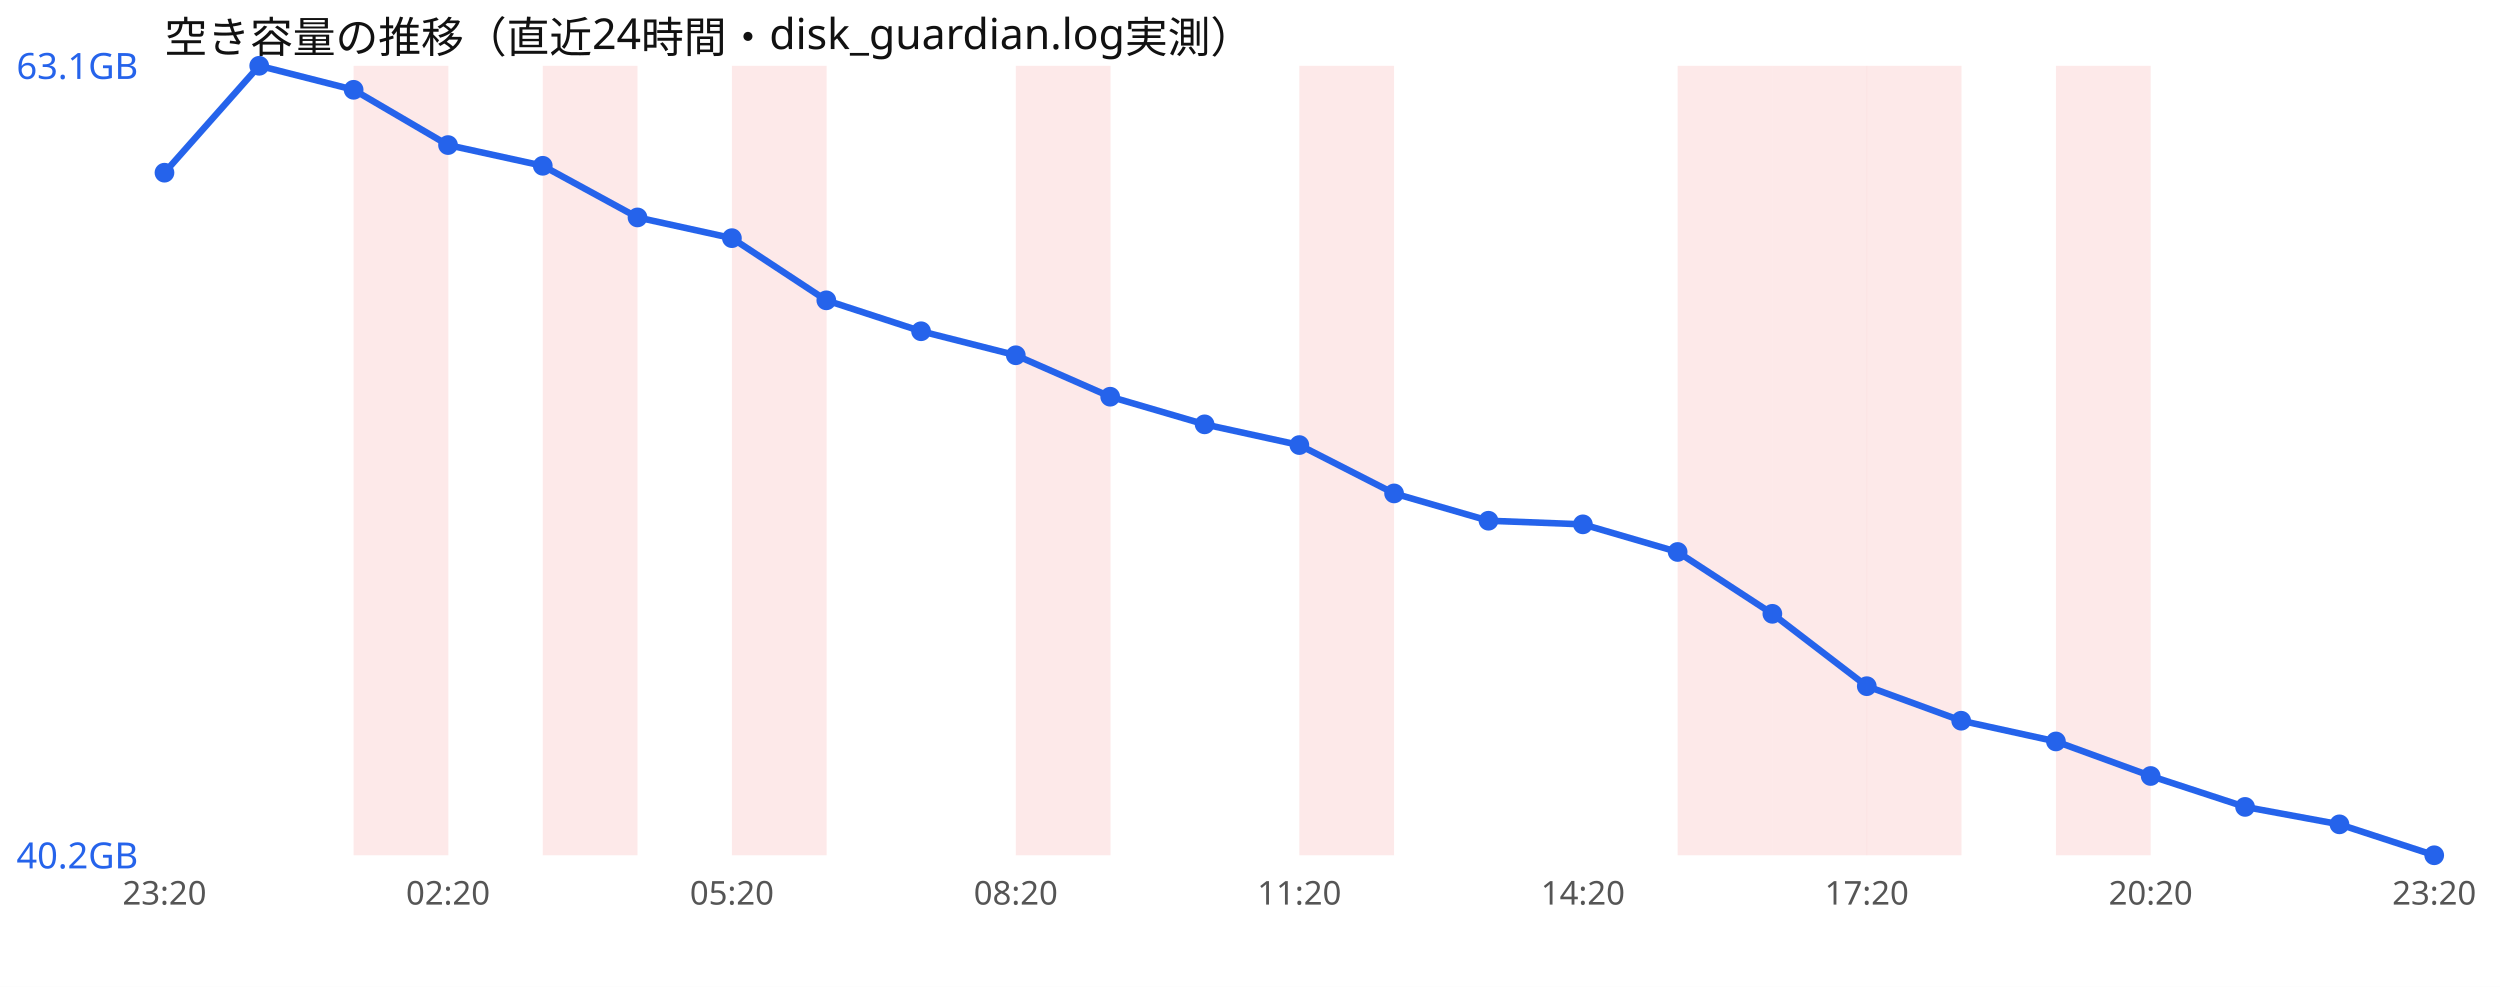
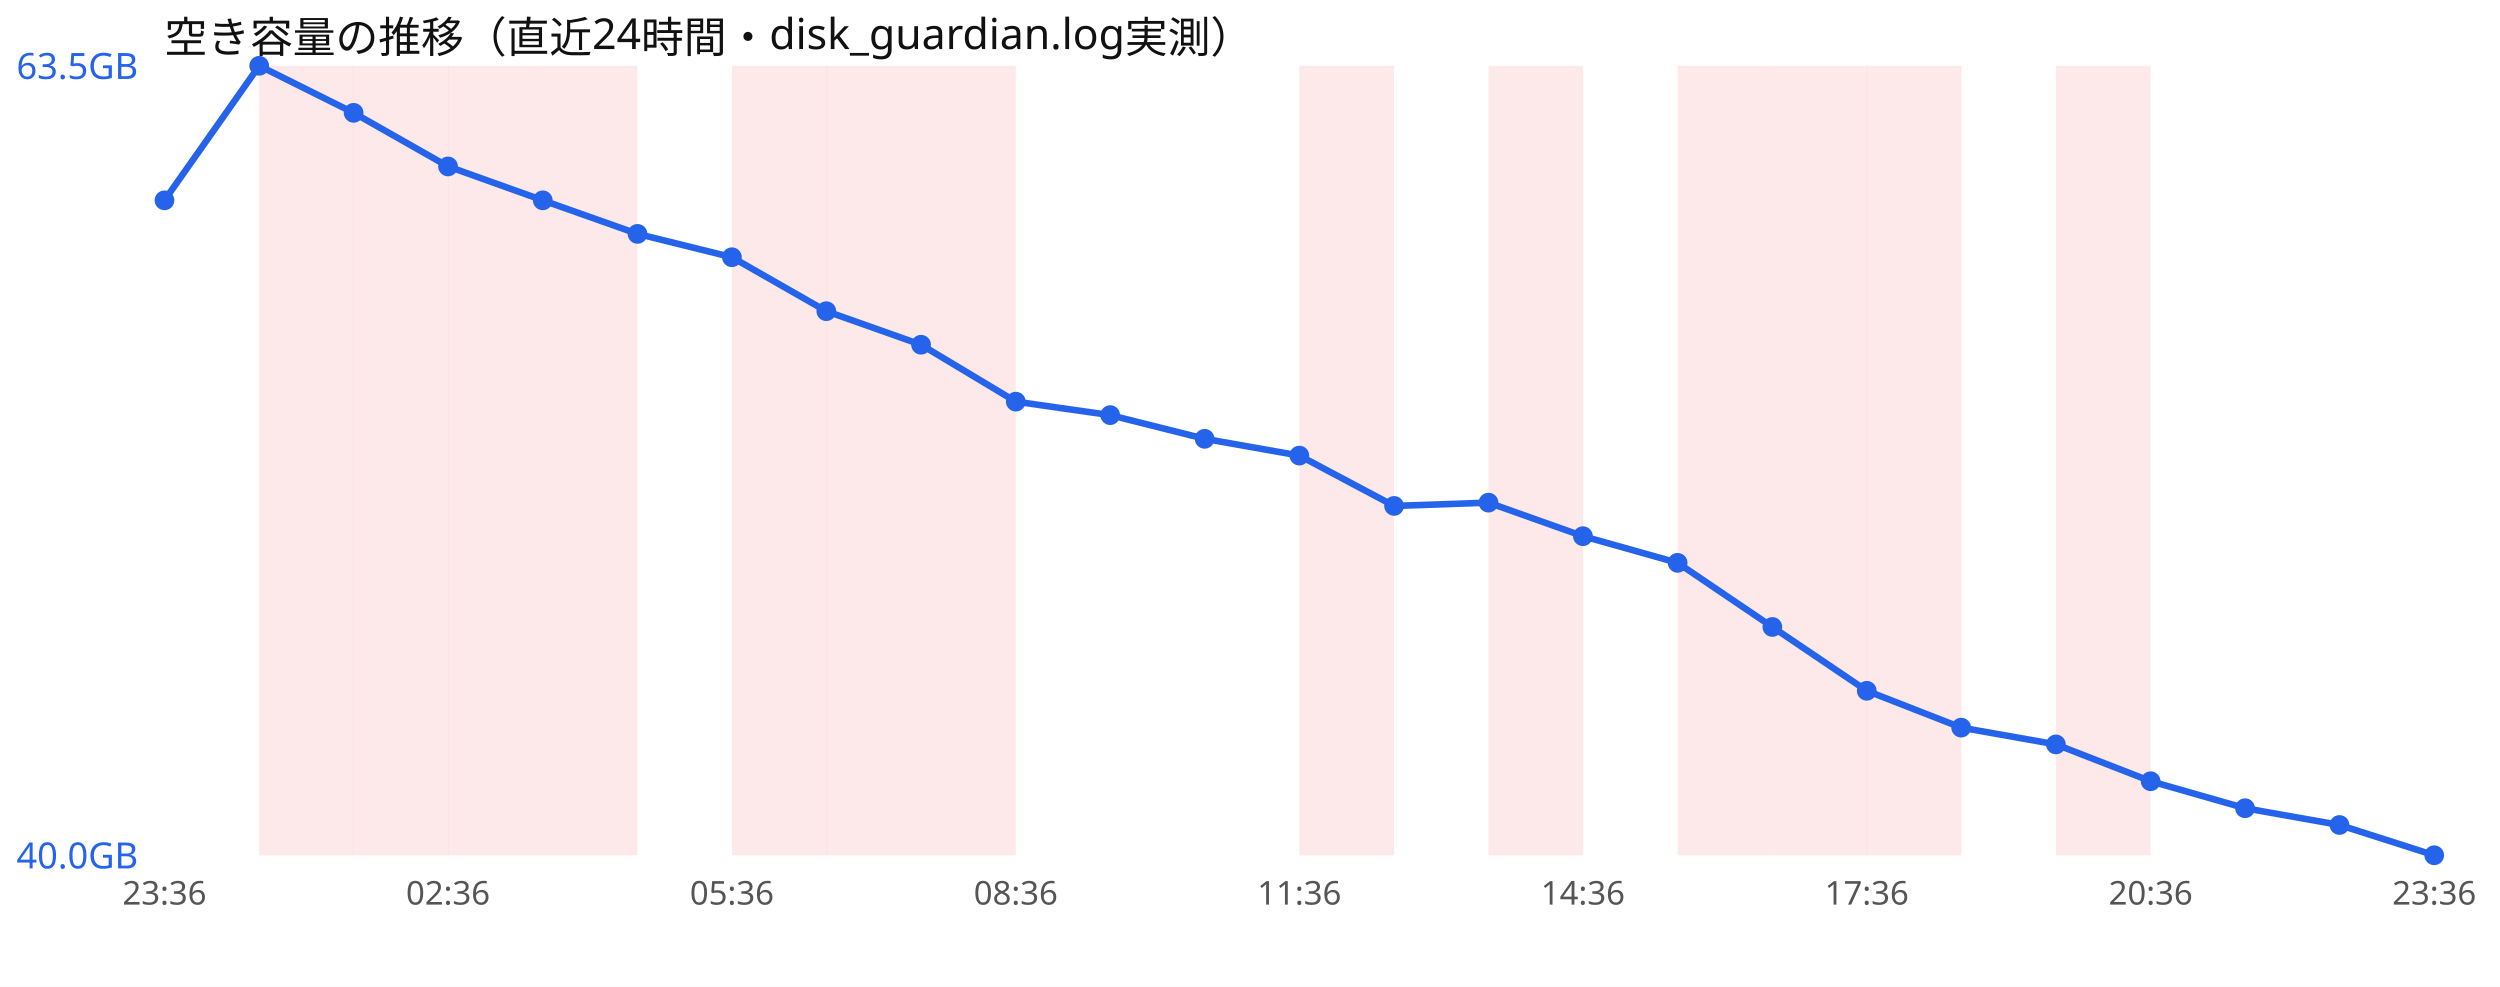
<svg xmlns="http://www.w3.org/2000/svg" width="760" height="300" viewBox="0 0 760 300" font-family="sans-serif">
  <rect width="760" height="300" fill="#ffffff" />
  <text x="50" y="16" font-size="13" fill="#111">空き容量の推移（直近24時間・disk_guardian.log実測）</text>
+   <rect x="78.8" y="20" width="28.8" height="240" fill="#ef4444" opacity="0.12" />
  <rect x="107.5" y="20" width="28.8" height="240" fill="#ef4444" opacity="0.12" />
+   <rect x="136.2" y="20" width="28.8" height="240" fill="#ef4444" opacity="0.12" />
  <rect x="165.0" y="20" width="28.8" height="240" fill="#ef4444" opacity="0.12" />
  <rect x="222.5" y="20" width="28.8" height="240" fill="#ef4444" opacity="0.12" />
-   <rect x="308.8" y="20" width="28.8" height="240" fill="#ef4444" opacity="0.12" />
+   <rect x="251.2" y="20" width="28.8" height="240" fill="#ef4444" opacity="0.12" />
+   <rect x="280.0" y="20" width="28.8" height="240" fill="#ef4444" opacity="0.12" />
  <rect x="395.0" y="20" width="28.8" height="240" fill="#ef4444" opacity="0.12" />
+   <rect x="452.5" y="20" width="28.8" height="240" fill="#ef4444" opacity="0.12" />
  <rect x="510.0" y="20" width="28.8" height="240" fill="#ef4444" opacity="0.12" />
  <rect x="538.8" y="20" width="28.8" height="240" fill="#ef4444" opacity="0.12" />
  <rect x="567.5" y="20" width="28.8" height="240" fill="#ef4444" opacity="0.12" />
  <rect x="625.0" y="20" width="28.8" height="240" fill="#ef4444" opacity="0.12" />
-   <polyline points="50.0,52.5 78.8,20.0 107.5,27.3 136.2,44.1 165.0,50.4 193.8,66.1 222.5,72.4 251.2,91.3 280.0,100.7 308.8,108.0 337.5,120.6 366.2,129.0 395.0,135.3 423.8,150.0 452.5,158.3 481.2,159.4 510.0,167.8 538.8,186.6 567.5,208.6 596.2,219.1 625.0,225.4 653.8,235.9 682.5,245.3 711.2,250.6 740.0,260.0" fill="none" stroke="#2563eb" stroke-width="2" />
-   <circle cx="50.0" cy="52.5" r="3" fill="#2563eb" />
+   <polyline points="50.0,60.9 78.8,20.0 107.5,34.3 136.2,50.6 165.0,60.9 193.8,71.1 222.5,78.2 251.2,94.6 280.0,104.8 308.8,122.1 337.5,126.2 366.2,133.4 395.0,138.5 423.8,153.8 452.5,152.8 481.2,163.0 510.0,171.1 538.8,190.6 567.5,210.0 596.2,221.2 625.0,226.3 653.8,237.5 682.5,245.7 711.2,250.8 740.0,260.0" fill="none" stroke="#2563eb" stroke-width="2" />
+   <circle cx="50.0" cy="60.9" r="3" fill="#2563eb" />
  <circle cx="78.8" cy="20.0" r="3" fill="#2563eb" />
-   <circle cx="107.5" cy="27.3" r="3" fill="#2563eb" />
-   <circle cx="136.2" cy="44.1" r="3" fill="#2563eb" />
-   <circle cx="165.0" cy="50.4" r="3" fill="#2563eb" />
-   <circle cx="193.8" cy="66.1" r="3" fill="#2563eb" />
-   <circle cx="222.5" cy="72.4" r="3" fill="#2563eb" />
-   <circle cx="251.2" cy="91.3" r="3" fill="#2563eb" />
-   <circle cx="280.0" cy="100.7" r="3" fill="#2563eb" />
-   <circle cx="308.8" cy="108.0" r="3" fill="#2563eb" />
-   <circle cx="337.5" cy="120.6" r="3" fill="#2563eb" />
-   <circle cx="366.2" cy="129.0" r="3" fill="#2563eb" />
-   <circle cx="395.0" cy="135.3" r="3" fill="#2563eb" />
-   <circle cx="423.8" cy="150.0" r="3" fill="#2563eb" />
-   <circle cx="452.5" cy="158.3" r="3" fill="#2563eb" />
-   <circle cx="481.2" cy="159.4" r="3" fill="#2563eb" />
-   <circle cx="510.0" cy="167.8" r="3" fill="#2563eb" />
-   <circle cx="538.8" cy="186.6" r="3" fill="#2563eb" />
-   <circle cx="567.5" cy="208.6" r="3" fill="#2563eb" />
-   <circle cx="596.2" cy="219.1" r="3" fill="#2563eb" />
-   <circle cx="625.0" cy="225.4" r="3" fill="#2563eb" />
-   <circle cx="653.8" cy="235.9" r="3" fill="#2563eb" />
-   <circle cx="682.5" cy="245.3" r="3" fill="#2563eb" />
-   <circle cx="711.2" cy="250.6" r="3" fill="#2563eb" />
+   <circle cx="107.5" cy="34.3" r="3" fill="#2563eb" />
+   <circle cx="136.2" cy="50.6" r="3" fill="#2563eb" />
+   <circle cx="165.0" cy="60.9" r="3" fill="#2563eb" />
+   <circle cx="193.8" cy="71.1" r="3" fill="#2563eb" />
+   <circle cx="222.5" cy="78.2" r="3" fill="#2563eb" />
+   <circle cx="251.2" cy="94.6" r="3" fill="#2563eb" />
+   <circle cx="280.0" cy="104.8" r="3" fill="#2563eb" />
+   <circle cx="308.8" cy="122.1" r="3" fill="#2563eb" />
+   <circle cx="337.5" cy="126.2" r="3" fill="#2563eb" />
+   <circle cx="366.2" cy="133.4" r="3" fill="#2563eb" />
+   <circle cx="395.0" cy="138.5" r="3" fill="#2563eb" />
+   <circle cx="423.8" cy="153.8" r="3" fill="#2563eb" />
+   <circle cx="452.5" cy="152.8" r="3" fill="#2563eb" />
+   <circle cx="481.2" cy="163.0" r="3" fill="#2563eb" />
+   <circle cx="510.0" cy="171.1" r="3" fill="#2563eb" />
+   <circle cx="538.8" cy="190.6" r="3" fill="#2563eb" />
+   <circle cx="567.5" cy="210.0" r="3" fill="#2563eb" />
+   <circle cx="596.2" cy="221.2" r="3" fill="#2563eb" />
+   <circle cx="625.0" cy="226.3" r="3" fill="#2563eb" />
+   <circle cx="653.8" cy="237.5" r="3" fill="#2563eb" />
+   <circle cx="682.5" cy="245.7" r="3" fill="#2563eb" />
+   <circle cx="711.2" cy="250.8" r="3" fill="#2563eb" />
  <circle cx="740.0" cy="260.0" r="3" fill="#2563eb" />
-   <text x="5" y="24.0" font-size="11" fill="#2563eb">63.1GB</text>
-   <text x="5" y="264.0" font-size="11" fill="#2563eb">40.2GB</text>
-   <text x="50.0" y="275" font-size="10" fill="#555" text-anchor="middle">23:20</text>
-   <text x="136.2" y="275" font-size="10" fill="#555" text-anchor="middle">02:20</text>
-   <text x="222.5" y="275" font-size="10" fill="#555" text-anchor="middle">05:20</text>
-   <text x="308.8" y="275" font-size="10" fill="#555" text-anchor="middle">08:20</text>
-   <text x="395.0" y="275" font-size="10" fill="#555" text-anchor="middle">11:20</text>
-   <text x="481.2" y="275" font-size="10" fill="#555" text-anchor="middle">14:20</text>
-   <text x="567.5" y="275" font-size="10" fill="#555" text-anchor="middle">17:20</text>
-   <text x="653.8" y="275" font-size="10" fill="#555" text-anchor="middle">20:20</text>
-   <text x="740.0" y="275" font-size="10" fill="#555" text-anchor="middle">23:20</text>
+   <text x="5" y="24.0" font-size="11" fill="#2563eb">63.5GB</text>
+   <text x="5" y="264.0" font-size="11" fill="#2563eb">40.0GB</text>
+   <text x="50.0" y="275" font-size="10" fill="#555" text-anchor="middle">23:36</text>
+   <text x="136.2" y="275" font-size="10" fill="#555" text-anchor="middle">02:36</text>
+   <text x="222.5" y="275" font-size="10" fill="#555" text-anchor="middle">05:36</text>
+   <text x="308.8" y="275" font-size="10" fill="#555" text-anchor="middle">08:36</text>
+   <text x="395.0" y="275" font-size="10" fill="#555" text-anchor="middle">11:36</text>
+   <text x="481.2" y="275" font-size="10" fill="#555" text-anchor="middle">14:36</text>
+   <text x="567.5" y="275" font-size="10" fill="#555" text-anchor="middle">17:36</text>
+   <text x="653.8" y="275" font-size="10" fill="#555" text-anchor="middle">20:36</text>
+   <text x="740.0" y="275" font-size="10" fill="#555" text-anchor="middle">23:36</text>
</svg>
